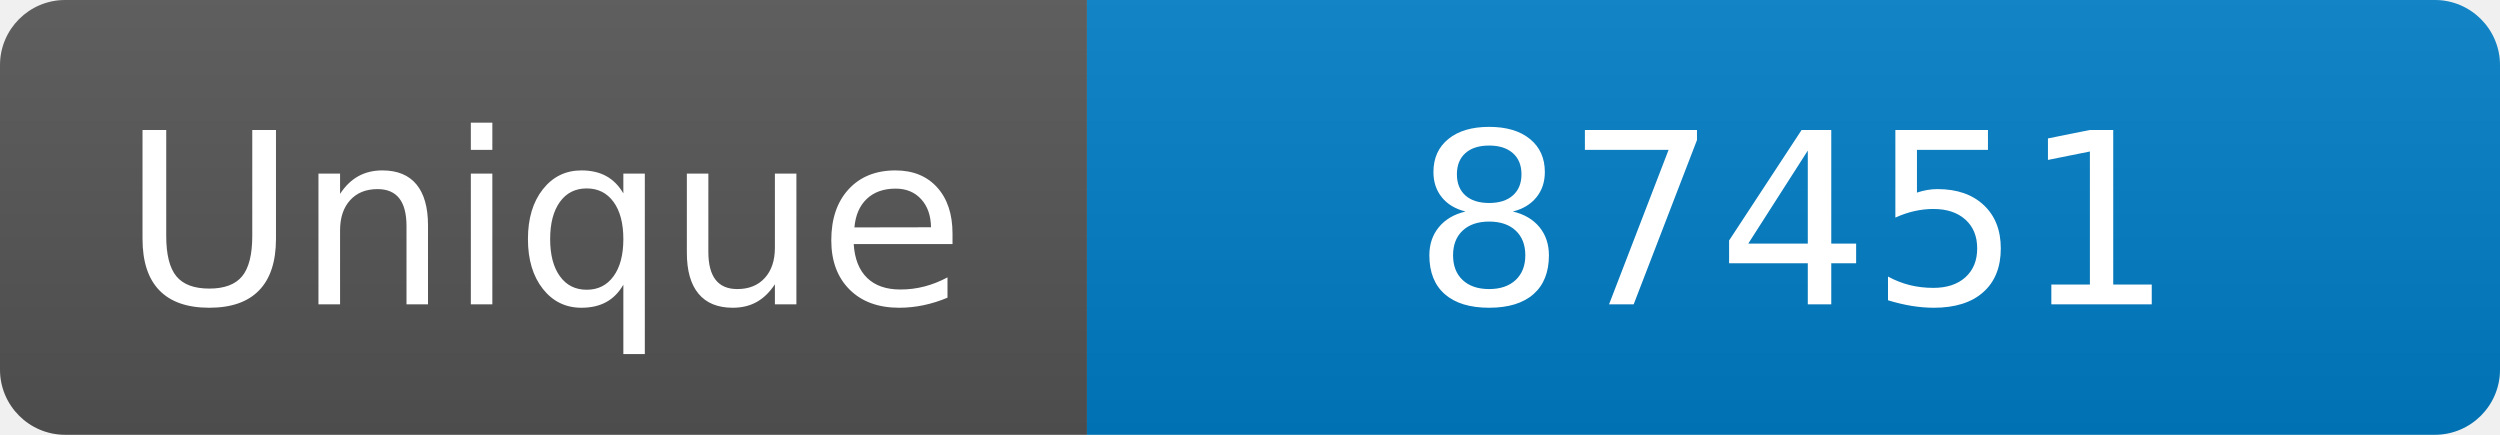
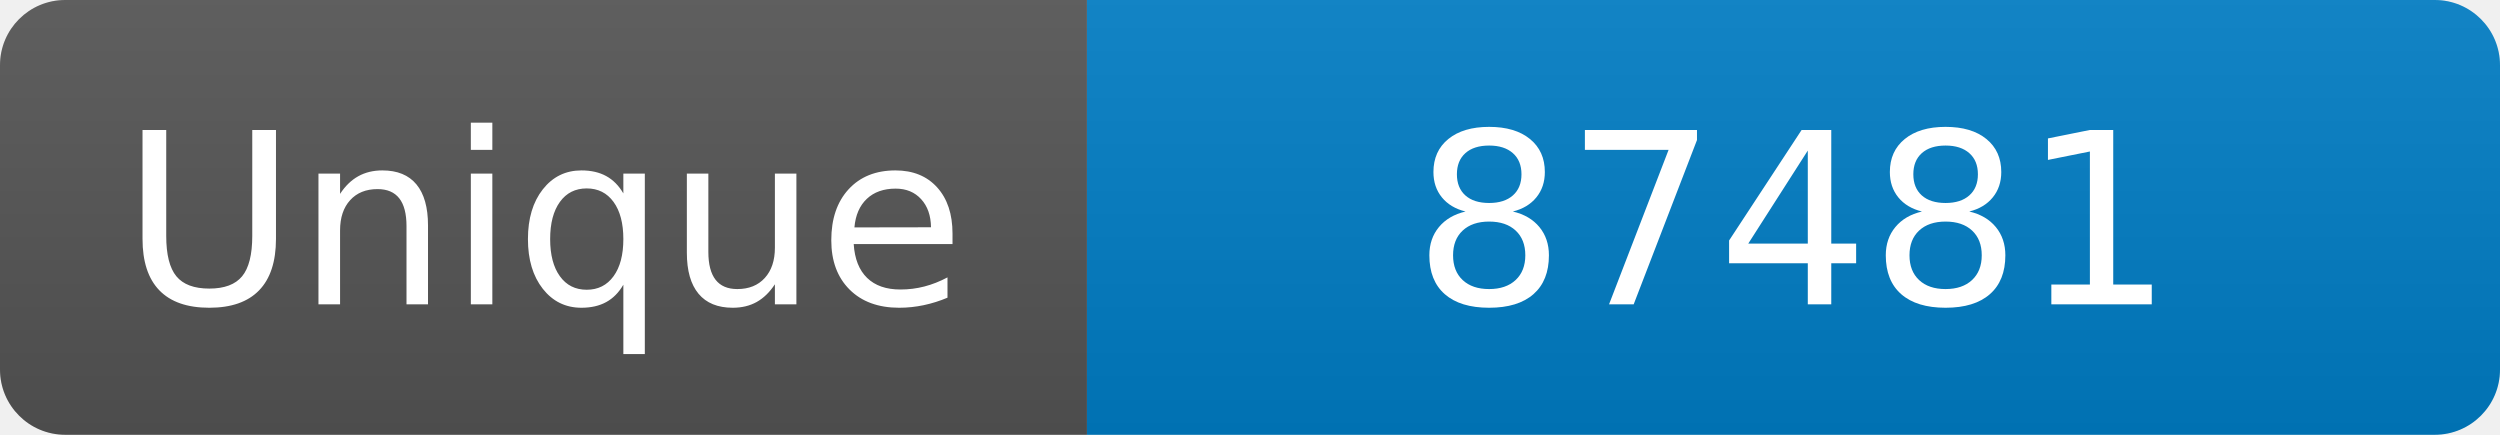
<svg xmlns="http://www.w3.org/2000/svg" width="115" height="20" role="img" aria-label="Maintained?: yes">
  <linearGradient id="s" x2="0" y2="100%">
    <stop offset="0" stop-color="#bbb" stop-opacity=".1" />
    <stop offset="1" stop-opacity=".1" />
  </linearGradient>
  <clipPath id="r">
    <rect width="115" height="20" rx="3" fill="#fff" />
  </clipPath>
  <g clip-path="url(#r)">
    <rect width="50" height="20" fill="#555" />
    <rect x="50" width="160" height="20" fill="#007ec6" />
    <rect width="115" height="20" fill="url(#s)" />
  </g>
  <g fill="#fff" text-anchor="middle" font-family="Verdana,Geneva,DejaVu Sans,sans-serif" font-size="110">
    <text x="250" y="140" transform="scale(.1)" fill="#fff">Unique</text>
-     <text x="825" y="140" transform="scale(.1)" fill="#fff">87451</text>
+     <text x="825" y="140" transform="scale(.1)" fill="#fff">87481</text>
  </g>
</svg>
